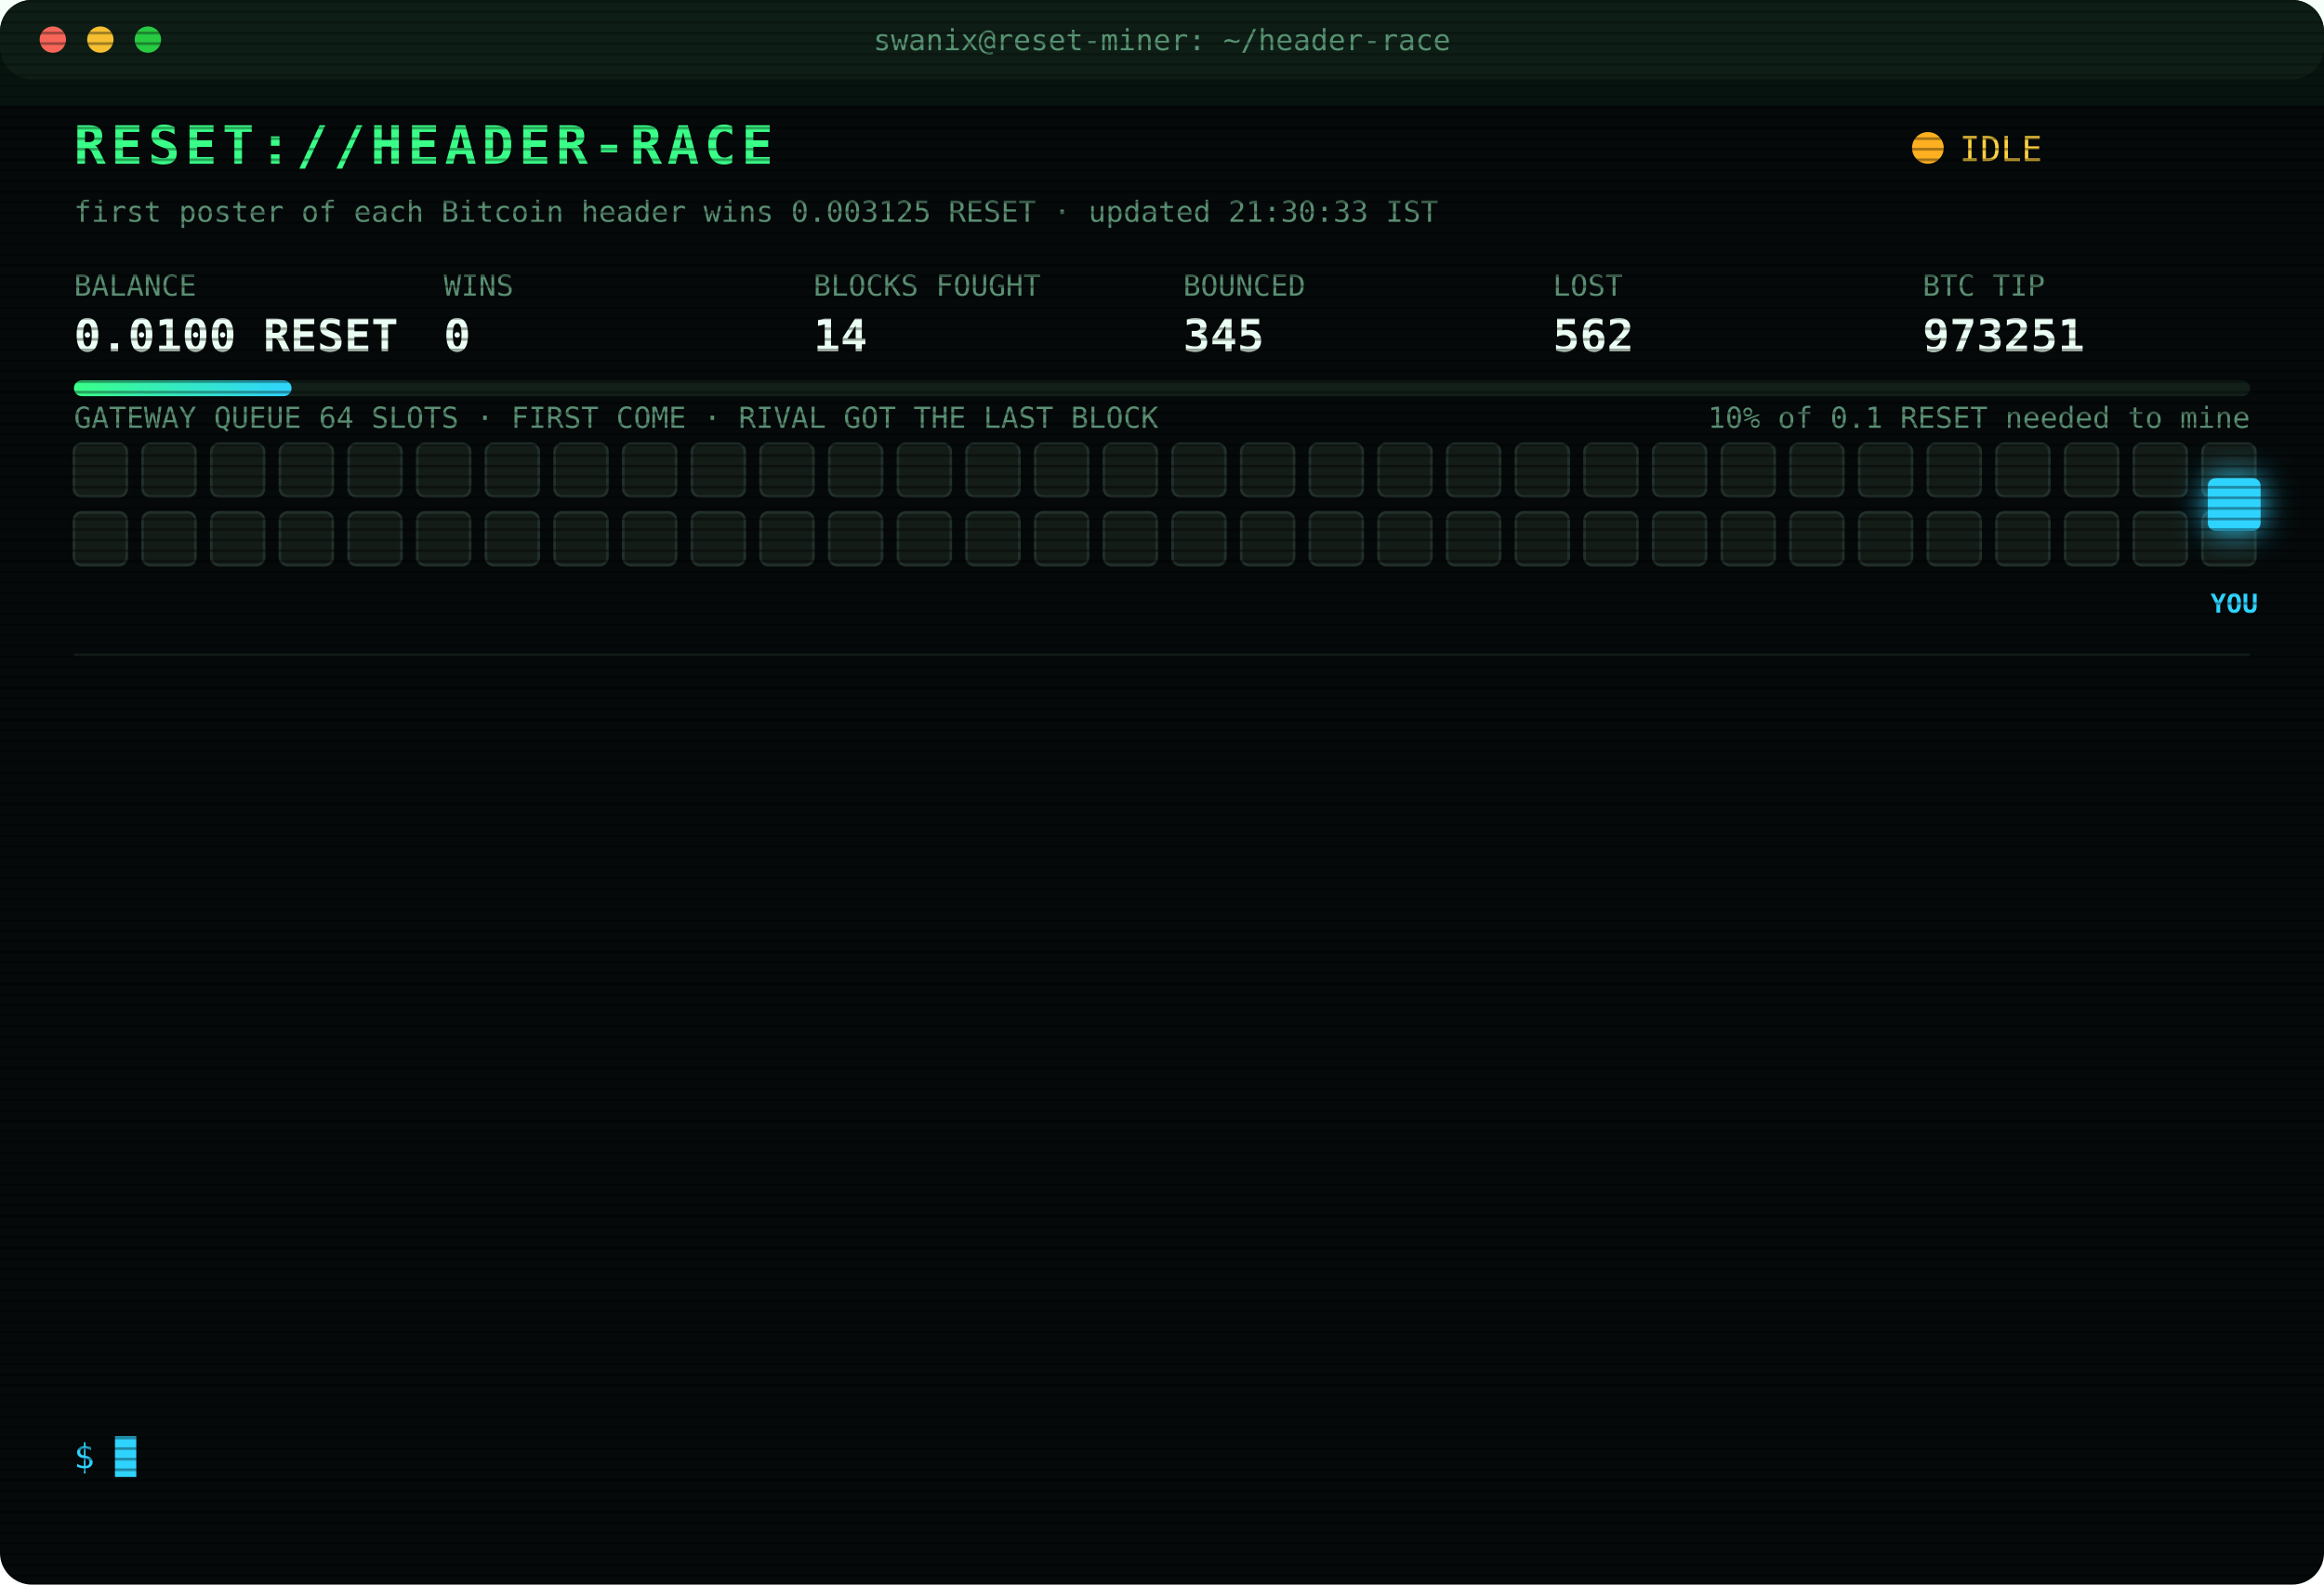
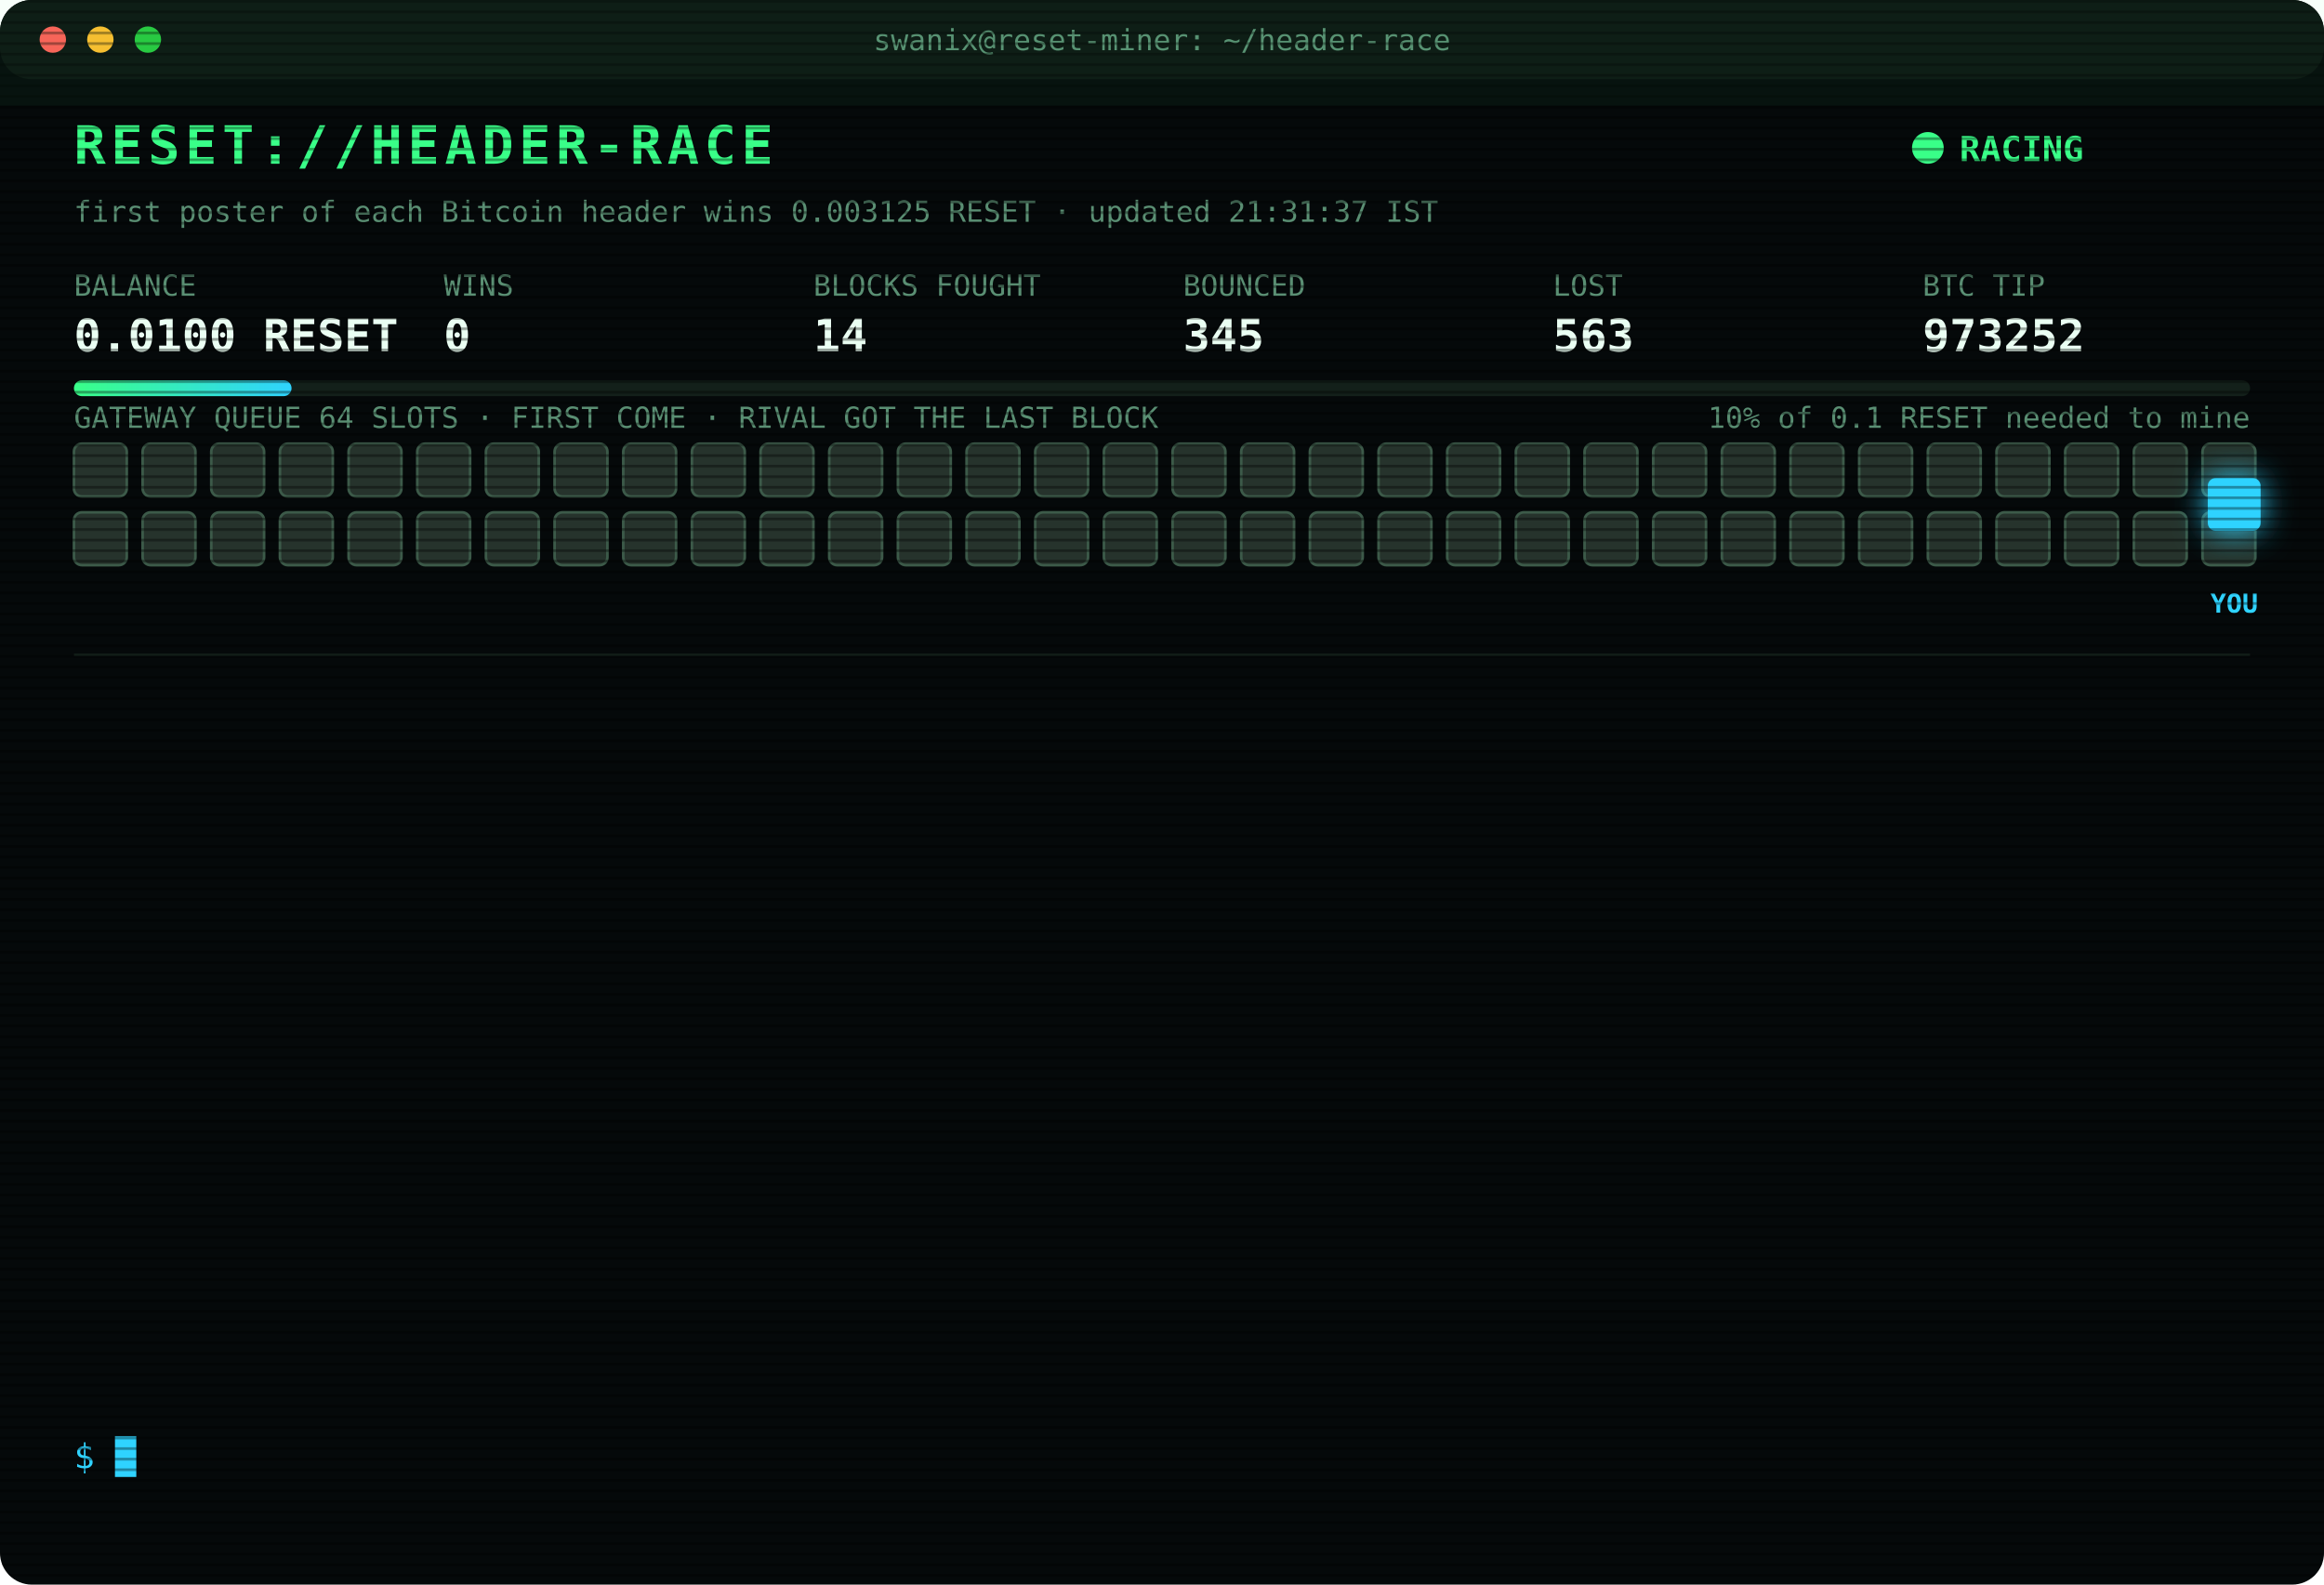
<svg xmlns="http://www.w3.org/2000/svg" width="880" height="600" viewBox="0 0 880 600" font-family="ui-monospace,SFMono-Regular,Menlo,Consolas,monospace">
  <style>
text{font-size:13px;fill:#7CFFB2}
.title{font-size:20px;font-weight:700;fill:#39FF88;letter-spacing:2px;animation:glitch 3s infinite steps(1)}
.sub{fill:#2fd3ff}.k{fill:#5a8f73;font-size:11px}.v{font-size:17px;font-weight:700;fill:#eafff3}
.ts{fill:#3f6b56}.boot{fill:#2fd3ff}.dim{fill:#5a8f73}.bad{fill:#ff4d6d}.warn{fill:#ffd23f}.mag{fill:#ff5cf0}.win{fill:#39FF88;font-weight:700}
.tag{font-size:10px;fill:#2fd3ff;font-weight:700}
.rival{fill:#26332c;stroke:#3c5a49;animation:jam 1.2s infinite alternate}
.idle{fill:#141c18;stroke:#22302a;animation:breathe 4s infinite}
.me{fill:#2fd3ff;filter:drop-shadow(0 0 6px #2fd3ff)}
.hover{animation:nudge 1.1s infinite ease-in-out}.bounce{animation:kick 1.4s infinite}
.ln{opacity:0;animation:in .4s forwards}
.cur{animation:blink 1s infinite steps(1)}
.scan{animation:scan 6s infinite linear}
.led{animation:blink 1.4s infinite}
@keyframes in{from{opacity:0;transform:translateX(-6px)}to{opacity:1;transform:none}}
@keyframes blink{50%{opacity:0}}
@keyframes jam{to{fill:#33463b}}
@keyframes breathe{50%{opacity:.4}}
@keyframes nudge{50%{transform:translateX(-10px)}}
@keyframes kick{0%,100%{transform:none}30%{transform:translateX(-14px)}55%{transform:translateX(10px) translateY(-6px)}}
@keyframes glitch{0%,92%{transform:none}93%{transform:translateX(2px);fill:#ff4d6d}95%{transform:translateX(-2px);fill:#2fd3ff}97%{transform:none}}
@keyframes scan{from{transform:translateY(-40px)}to{transform:translateY(600px)}}
</style>
  <defs>
    <pattern id="sl" width="4" height="4" patternUnits="userSpaceOnUse">
      <rect width="4" height="1" fill="#000" opacity=".35" />
    </pattern>
    <linearGradient id="bar">
      <stop offset="0" stop-color="#39FF88" />
      <stop offset="1" stop-color="#2fd3ff" />
    </linearGradient>
  </defs>
  <rect width="880" height="600" rx="12" fill="#05090a" />
  <rect width="880" height="30" rx="12" fill="#0d1512" />
  <circle cx="20" cy="15" r="5" fill="#ff5f57" />
  <circle cx="38" cy="15" r="5" fill="#febc2e" />
  <circle cx="56" cy="15" r="5" fill="#28c840" />
  <text x="440" y="19" text-anchor="middle" class="k">swanix@reset-miner: ~/header-race</text>
  <text x="28" y="62" class="title">RESET://HEADER-RACE</text>
-   <circle class="led" cx="730" cy="56" r="6" fill="#ffb020" />
-   <text x="742" y="61" class="warn">IDLE</text>
-   <text x="28" y="84" class="k">first poster of each Bitcoin header wins 0.003125 RESET · updated 21:30:33 IST</text>
+   <circle class="led" cx="730" cy="56" r="6" fill="#39FF88" />
+   <text x="742" y="61" class="win">RACING</text>
+   <text x="28" y="84" class="k">first poster of each Bitcoin header wins 0.003125 RESET · updated 21:31:37 IST</text>
  <text x="28" y="112" class="k">BALANCE</text>
  <text x="28" y="133" class="v">0.0100 RESET</text>
  <text x="168" y="112" class="k">WINS</text>
  <text x="168" y="133" class="v">0</text>
  <text x="308" y="112" class="k">BLOCKS FOUGHT</text>
  <text x="308" y="133" class="v">14</text>
  <text x="448" y="112" class="k">BOUNCED</text>
  <text x="448" y="133" class="v">345</text>
  <text x="588" y="112" class="k">LOST</text>
-   <text x="588" y="133" class="v">562</text>
+   <text x="588" y="133" class="v">563</text>
  <text x="728" y="112" class="k">BTC TIP</text>
-   <text x="728" y="133" class="v">973251</text>
+   <text x="728" y="133" class="v">973252</text>
  <rect x="28" y="144" width="824" height="6" rx="3" fill="#13201a" />
  <rect x="28" y="144" width="82.4" height="6" rx="3" fill="url(#bar)" />
  <text x="852" y="162" text-anchor="end" class="k">10% of 0.1 RESET needed to mine</text>
  <text x="28" y="162" class="k">GATEWAY QUEUE 64 SLOTS · FIRST COME · RIVAL GOT THE LAST BLOCK</text>
-   <rect class="idle" x="28" y="168" width="20" height="20" rx="3" style="animation-delay:0.00s" />
-   <rect class="idle" x="54" y="168" width="20" height="20" rx="3" style="animation-delay:0.05s" />
-   <rect class="idle" x="80" y="168" width="20" height="20" rx="3" style="animation-delay:0.10s" />
-   <rect class="idle" x="106" y="168" width="20" height="20" rx="3" style="animation-delay:0.15s" />
-   <rect class="idle" x="132" y="168" width="20" height="20" rx="3" style="animation-delay:0.20s" />
-   <rect class="idle" x="158" y="168" width="20" height="20" rx="3" style="animation-delay:0.25s" />
-   <rect class="idle" x="184" y="168" width="20" height="20" rx="3" style="animation-delay:0.30s" />
-   <rect class="idle" x="210" y="168" width="20" height="20" rx="3" style="animation-delay:0.35s" />
-   <rect class="idle" x="236" y="168" width="20" height="20" rx="3" style="animation-delay:0.40s" />
-   <rect class="idle" x="262" y="168" width="20" height="20" rx="3" style="animation-delay:0.45s" />
-   <rect class="idle" x="288" y="168" width="20" height="20" rx="3" style="animation-delay:0.50s" />
-   <rect class="idle" x="314" y="168" width="20" height="20" rx="3" style="animation-delay:0.55s" />
-   <rect class="idle" x="340" y="168" width="20" height="20" rx="3" style="animation-delay:0.60s" />
-   <rect class="idle" x="366" y="168" width="20" height="20" rx="3" style="animation-delay:0.65s" />
-   <rect class="idle" x="392" y="168" width="20" height="20" rx="3" style="animation-delay:0.70s" />
-   <rect class="idle" x="418" y="168" width="20" height="20" rx="3" style="animation-delay:0.75s" />
-   <rect class="idle" x="444" y="168" width="20" height="20" rx="3" style="animation-delay:0.80s" />
-   <rect class="idle" x="470" y="168" width="20" height="20" rx="3" style="animation-delay:0.85s" />
-   <rect class="idle" x="496" y="168" width="20" height="20" rx="3" style="animation-delay:0.90s" />
-   <rect class="idle" x="522" y="168" width="20" height="20" rx="3" style="animation-delay:0.95s" />
-   <rect class="idle" x="548" y="168" width="20" height="20" rx="3" style="animation-delay:1.00s" />
-   <rect class="idle" x="574" y="168" width="20" height="20" rx="3" style="animation-delay:1.05s" />
-   <rect class="idle" x="600" y="168" width="20" height="20" rx="3" style="animation-delay:1.10s" />
-   <rect class="idle" x="626" y="168" width="20" height="20" rx="3" style="animation-delay:1.15s" />
-   <rect class="idle" x="652" y="168" width="20" height="20" rx="3" style="animation-delay:1.20s" />
-   <rect class="idle" x="678" y="168" width="20" height="20" rx="3" style="animation-delay:1.25s" />
-   <rect class="idle" x="704" y="168" width="20" height="20" rx="3" style="animation-delay:1.30s" />
-   <rect class="idle" x="730" y="168" width="20" height="20" rx="3" style="animation-delay:1.35s" />
-   <rect class="idle" x="756" y="168" width="20" height="20" rx="3" style="animation-delay:1.40s" />
-   <rect class="idle" x="782" y="168" width="20" height="20" rx="3" style="animation-delay:1.45s" />
-   <rect class="idle" x="808" y="168" width="20" height="20" rx="3" style="animation-delay:1.50s" />
-   <rect class="idle" x="834" y="168" width="20" height="20" rx="3" style="animation-delay:1.55s" />
-   <rect class="idle" x="28" y="194" width="20" height="20" rx="3" style="animation-delay:1.60s" />
-   <rect class="idle" x="54" y="194" width="20" height="20" rx="3" style="animation-delay:1.65s" />
-   <rect class="idle" x="80" y="194" width="20" height="20" rx="3" style="animation-delay:1.70s" />
-   <rect class="idle" x="106" y="194" width="20" height="20" rx="3" style="animation-delay:1.75s" />
-   <rect class="idle" x="132" y="194" width="20" height="20" rx="3" style="animation-delay:1.80s" />
-   <rect class="idle" x="158" y="194" width="20" height="20" rx="3" style="animation-delay:1.85s" />
-   <rect class="idle" x="184" y="194" width="20" height="20" rx="3" style="animation-delay:1.90s" />
-   <rect class="idle" x="210" y="194" width="20" height="20" rx="3" style="animation-delay:1.95s" />
-   <rect class="idle" x="236" y="194" width="20" height="20" rx="3" style="animation-delay:2.00s" />
-   <rect class="idle" x="262" y="194" width="20" height="20" rx="3" style="animation-delay:2.05s" />
-   <rect class="idle" x="288" y="194" width="20" height="20" rx="3" style="animation-delay:2.10s" />
-   <rect class="idle" x="314" y="194" width="20" height="20" rx="3" style="animation-delay:2.15s" />
-   <rect class="idle" x="340" y="194" width="20" height="20" rx="3" style="animation-delay:2.20s" />
-   <rect class="idle" x="366" y="194" width="20" height="20" rx="3" style="animation-delay:2.25s" />
-   <rect class="idle" x="392" y="194" width="20" height="20" rx="3" style="animation-delay:2.30s" />
-   <rect class="idle" x="418" y="194" width="20" height="20" rx="3" style="animation-delay:2.35s" />
-   <rect class="idle" x="444" y="194" width="20" height="20" rx="3" style="animation-delay:2.40s" />
-   <rect class="idle" x="470" y="194" width="20" height="20" rx="3" style="animation-delay:2.45s" />
-   <rect class="idle" x="496" y="194" width="20" height="20" rx="3" style="animation-delay:2.50s" />
-   <rect class="idle" x="522" y="194" width="20" height="20" rx="3" style="animation-delay:2.55s" />
-   <rect class="idle" x="548" y="194" width="20" height="20" rx="3" style="animation-delay:2.60s" />
-   <rect class="idle" x="574" y="194" width="20" height="20" rx="3" style="animation-delay:2.65s" />
-   <rect class="idle" x="600" y="194" width="20" height="20" rx="3" style="animation-delay:2.70s" />
-   <rect class="idle" x="626" y="194" width="20" height="20" rx="3" style="animation-delay:2.75s" />
-   <rect class="idle" x="652" y="194" width="20" height="20" rx="3" style="animation-delay:2.80s" />
-   <rect class="idle" x="678" y="194" width="20" height="20" rx="3" style="animation-delay:2.85s" />
-   <rect class="idle" x="704" y="194" width="20" height="20" rx="3" style="animation-delay:2.90s" />
-   <rect class="idle" x="730" y="194" width="20" height="20" rx="3" style="animation-delay:2.95s" />
-   <rect class="idle" x="756" y="194" width="20" height="20" rx="3" style="animation-delay:3.00s" />
-   <rect class="idle" x="782" y="194" width="20" height="20" rx="3" style="animation-delay:3.05s" />
-   <rect class="idle" x="808" y="194" width="20" height="20" rx="3" style="animation-delay:3.10s" />
-   <rect class="idle" x="834" y="194" width="20" height="20" rx="3" style="animation-delay:3.15s" />
+   <rect class="rival" x="28" y="168" width="20" height="20" rx="3" style="animation-delay:0.00s" />
+   <rect class="rival" x="54" y="168" width="20" height="20" rx="3" style="animation-delay:0.05s" />
+   <rect class="rival" x="80" y="168" width="20" height="20" rx="3" style="animation-delay:0.10s" />
+   <rect class="rival" x="106" y="168" width="20" height="20" rx="3" style="animation-delay:0.15s" />
+   <rect class="rival" x="132" y="168" width="20" height="20" rx="3" style="animation-delay:0.20s" />
+   <rect class="rival" x="158" y="168" width="20" height="20" rx="3" style="animation-delay:0.25s" />
+   <rect class="rival" x="184" y="168" width="20" height="20" rx="3" style="animation-delay:0.30s" />
+   <rect class="rival" x="210" y="168" width="20" height="20" rx="3" style="animation-delay:0.35s" />
+   <rect class="rival" x="236" y="168" width="20" height="20" rx="3" style="animation-delay:0.40s" />
+   <rect class="rival" x="262" y="168" width="20" height="20" rx="3" style="animation-delay:0.45s" />
+   <rect class="rival" x="288" y="168" width="20" height="20" rx="3" style="animation-delay:0.50s" />
+   <rect class="rival" x="314" y="168" width="20" height="20" rx="3" style="animation-delay:0.55s" />
+   <rect class="rival" x="340" y="168" width="20" height="20" rx="3" style="animation-delay:0.60s" />
+   <rect class="rival" x="366" y="168" width="20" height="20" rx="3" style="animation-delay:0.65s" />
+   <rect class="rival" x="392" y="168" width="20" height="20" rx="3" style="animation-delay:0.70s" />
+   <rect class="rival" x="418" y="168" width="20" height="20" rx="3" style="animation-delay:0.75s" />
+   <rect class="rival" x="444" y="168" width="20" height="20" rx="3" style="animation-delay:0.80s" />
+   <rect class="rival" x="470" y="168" width="20" height="20" rx="3" style="animation-delay:0.85s" />
+   <rect class="rival" x="496" y="168" width="20" height="20" rx="3" style="animation-delay:0.90s" />
+   <rect class="rival" x="522" y="168" width="20" height="20" rx="3" style="animation-delay:0.95s" />
+   <rect class="rival" x="548" y="168" width="20" height="20" rx="3" style="animation-delay:1.00s" />
+   <rect class="rival" x="574" y="168" width="20" height="20" rx="3" style="animation-delay:1.05s" />
+   <rect class="rival" x="600" y="168" width="20" height="20" rx="3" style="animation-delay:1.10s" />
+   <rect class="rival" x="626" y="168" width="20" height="20" rx="3" style="animation-delay:1.15s" />
+   <rect class="rival" x="652" y="168" width="20" height="20" rx="3" style="animation-delay:1.20s" />
+   <rect class="rival" x="678" y="168" width="20" height="20" rx="3" style="animation-delay:1.25s" />
+   <rect class="rival" x="704" y="168" width="20" height="20" rx="3" style="animation-delay:1.30s" />
+   <rect class="rival" x="730" y="168" width="20" height="20" rx="3" style="animation-delay:1.35s" />
+   <rect class="rival" x="756" y="168" width="20" height="20" rx="3" style="animation-delay:1.40s" />
+   <rect class="rival" x="782" y="168" width="20" height="20" rx="3" style="animation-delay:1.45s" />
+   <rect class="rival" x="808" y="168" width="20" height="20" rx="3" style="animation-delay:1.50s" />
+   <rect class="rival" x="834" y="168" width="20" height="20" rx="3" style="animation-delay:1.55s" />
+   <rect class="rival" x="28" y="194" width="20" height="20" rx="3" style="animation-delay:1.60s" />
+   <rect class="rival" x="54" y="194" width="20" height="20" rx="3" style="animation-delay:1.65s" />
+   <rect class="rival" x="80" y="194" width="20" height="20" rx="3" style="animation-delay:1.70s" />
+   <rect class="rival" x="106" y="194" width="20" height="20" rx="3" style="animation-delay:1.75s" />
+   <rect class="rival" x="132" y="194" width="20" height="20" rx="3" style="animation-delay:1.80s" />
+   <rect class="rival" x="158" y="194" width="20" height="20" rx="3" style="animation-delay:1.85s" />
+   <rect class="rival" x="184" y="194" width="20" height="20" rx="3" style="animation-delay:1.90s" />
+   <rect class="rival" x="210" y="194" width="20" height="20" rx="3" style="animation-delay:1.95s" />
+   <rect class="rival" x="236" y="194" width="20" height="20" rx="3" style="animation-delay:2.00s" />
+   <rect class="rival" x="262" y="194" width="20" height="20" rx="3" style="animation-delay:2.05s" />
+   <rect class="rival" x="288" y="194" width="20" height="20" rx="3" style="animation-delay:2.10s" />
+   <rect class="rival" x="314" y="194" width="20" height="20" rx="3" style="animation-delay:2.15s" />
+   <rect class="rival" x="340" y="194" width="20" height="20" rx="3" style="animation-delay:2.20s" />
+   <rect class="rival" x="366" y="194" width="20" height="20" rx="3" style="animation-delay:2.25s" />
+   <rect class="rival" x="392" y="194" width="20" height="20" rx="3" style="animation-delay:2.30s" />
+   <rect class="rival" x="418" y="194" width="20" height="20" rx="3" style="animation-delay:2.35s" />
+   <rect class="rival" x="444" y="194" width="20" height="20" rx="3" style="animation-delay:2.40s" />
+   <rect class="rival" x="470" y="194" width="20" height="20" rx="3" style="animation-delay:2.45s" />
+   <rect class="rival" x="496" y="194" width="20" height="20" rx="3" style="animation-delay:2.50s" />
+   <rect class="rival" x="522" y="194" width="20" height="20" rx="3" style="animation-delay:2.55s" />
+   <rect class="rival" x="548" y="194" width="20" height="20" rx="3" style="animation-delay:2.60s" />
+   <rect class="rival" x="574" y="194" width="20" height="20" rx="3" style="animation-delay:2.65s" />
+   <rect class="rival" x="600" y="194" width="20" height="20" rx="3" style="animation-delay:2.70s" />
+   <rect class="rival" x="626" y="194" width="20" height="20" rx="3" style="animation-delay:2.75s" />
+   <rect class="rival" x="652" y="194" width="20" height="20" rx="3" style="animation-delay:2.80s" />
+   <rect class="rival" x="678" y="194" width="20" height="20" rx="3" style="animation-delay:2.85s" />
+   <rect class="rival" x="704" y="194" width="20" height="20" rx="3" style="animation-delay:2.90s" />
+   <rect class="rival" x="730" y="194" width="20" height="20" rx="3" style="animation-delay:2.95s" />
+   <rect class="rival" x="756" y="194" width="20" height="20" rx="3" style="animation-delay:3.00s" />
+   <rect class="rival" x="782" y="194" width="20" height="20" rx="3" style="animation-delay:3.05s" />
+   <rect class="rival" x="808" y="194" width="20" height="20" rx="3" style="animation-delay:3.10s" />
+   <rect class="rival" x="834" y="194" width="20" height="20" rx="3" style="animation-delay:3.15s" />
  <g class="hover">
    <rect class="me" x="836" y="181" width="20" height="20" rx="3" />
    <text class="tag" x="846" y="232" text-anchor="middle">YOU</text>
  </g>
  <line x1="28" x2="852" y1="248" y2="248" stroke="#13201a" />
  <g class="ln" style="animation-delay:0.40s">
-     <text x="28" y="270" class="ts">18:31:55</text>
-     <text x="104" y="270" class="bad">[GATEWAY DOWN] no response · 1286ms</text>
+     <text x="28" y="270" class="ts">19:31:14</text>
+     <text x="104" y="270" class="bad">[LOST] #973246 taken by a rival miner</text>
  </g>
  <g class="ln" style="animation-delay:0.65s">
-     <text x="28" y="292" class="ts">18:31:58</text>
-     <text x="104" y="292" class="bad">[LOST] #973239 taken by a rival miner</text>
+     <text x="28" y="292" class="ts">19:51:58</text>
+     <text x="104" y="292" class="bad">[LOST] #973247 taken by a rival miner</text>
  </g>
  <g class="ln" style="animation-delay:0.90s">
-     <text x="28" y="314" class="ts">18:38:22</text>
-     <text x="104" y="314" class="bad">[LOST] #973240 taken by a rival miner</text>
+     <text x="28" y="314" class="ts">20:00:04</text>
+     <text x="104" y="314" class="bad">[LOST] #973248 taken by a rival miner</text>
  </g>
  <g class="ln" style="animation-delay:1.15s">
-     <text x="28" y="336" class="ts">18:56:00</text>
-     <text x="104" y="336" class="bad">[LOST] #973241 taken by a rival miner</text>
+     <text x="28" y="336" class="ts">20:07:51</text>
+     <text x="104" y="336" class="bad">[LOST] #973249 taken by a rival miner</text>
  </g>
  <g class="ln" style="animation-delay:1.40s">
-     <text x="28" y="358" class="ts">18:58:22</text>
-     <text x="104" y="358" class="bad">[LOST] #973242 taken by a rival miner</text>
+     <text x="28" y="358" class="ts">20:34:43</text>
+     <text x="104" y="358" class="bad">[LOST] #973251 taken by a rival miner</text>
  </g>
  <g class="ln" style="animation-delay:1.65s">
-     <text x="28" y="380" class="ts">19:02:48</text>
-     <text x="104" y="380" class="bad">[LOST] #973243 taken by a rival miner</text>
+     <text x="28" y="380" class="ts">21:31:26</text>
+     <text x="104" y="380" class="bad">[GATEWAY DOWN] no response · 1031ms</text>
  </g>
  <g class="ln" style="animation-delay:1.90s">
-     <text x="28" y="402" class="ts">19:11:47</text>
-     <text x="104" y="402" class="bad">[LOST] #973244 taken by a rival miner</text>
+     <text x="28" y="402" class="ts">21:31:27</text>
+     <text x="104" y="402" class="bad">[GATEWAY DOWN] no response · 993ms</text>
  </g>
  <g class="ln" style="animation-delay:2.15s">
-     <text x="28" y="424" class="ts">19:20:50</text>
-     <text x="104" y="424" class="bad">[LOST] #973245 taken by a rival miner</text>
+     <text x="28" y="424" class="ts">21:31:28</text>
+     <text x="104" y="424" class="bad">[GATEWAY DOWN] no response · 838ms</text>
  </g>
  <g class="ln" style="animation-delay:2.40s">
-     <text x="28" y="446" class="ts">19:31:14</text>
-     <text x="104" y="446" class="bad">[LOST] #973246 taken by a rival miner</text>
+     <text x="28" y="446" class="ts">21:31:29</text>
+     <text x="104" y="446" class="bad">[GATEWAY DOWN] no response · 808ms</text>
  </g>
  <g class="ln" style="animation-delay:2.65s">
-     <text x="28" y="468" class="ts">19:51:58</text>
-     <text x="104" y="468" class="bad">[LOST] #973247 taken by a rival miner</text>
+     <text x="28" y="468" class="ts">21:31:30</text>
+     <text x="104" y="468" class="bad">[GATEWAY DOWN] no response · 539ms</text>
  </g>
  <g class="ln" style="animation-delay:2.90s">
-     <text x="28" y="490" class="ts">20:00:04</text>
-     <text x="104" y="490" class="bad">[LOST] #973248 taken by a rival miner</text>
+     <text x="28" y="490" class="ts">21:31:31</text>
+     <text x="104" y="490" class="bad">[GATEWAY DOWN] no response · 544ms</text>
  </g>
  <g class="ln" style="animation-delay:3.15s">
-     <text x="28" y="512" class="ts">20:07:51</text>
-     <text x="104" y="512" class="bad">[LOST] #973249 taken by a rival miner</text>
+     <text x="28" y="512" class="ts">21:31:32</text>
+     <text x="104" y="512" class="bad">[GATEWAY DOWN] no response · 541ms</text>
  </g>
  <g class="ln" style="animation-delay:3.40s">
-     <text x="28" y="534" class="ts">20:34:43</text>
-     <text x="104" y="534" class="bad">[LOST] #973251 taken by a rival miner</text>
+     <text x="28" y="534" class="ts">21:31:37</text>
+     <text x="104" y="534" class="bad">[LOST] #973252 taken by a rival miner</text>
  </g>
  <text x="28" y="556" class="sub">$ <tspan class="cur">█</tspan>
  </text>
  <rect width="880" height="600" rx="12" fill="url(#sl)" pointer-events="none" />
  <rect class="scan" width="880" height="40" fill="#39FF88" opacity=".04" />
</svg>
